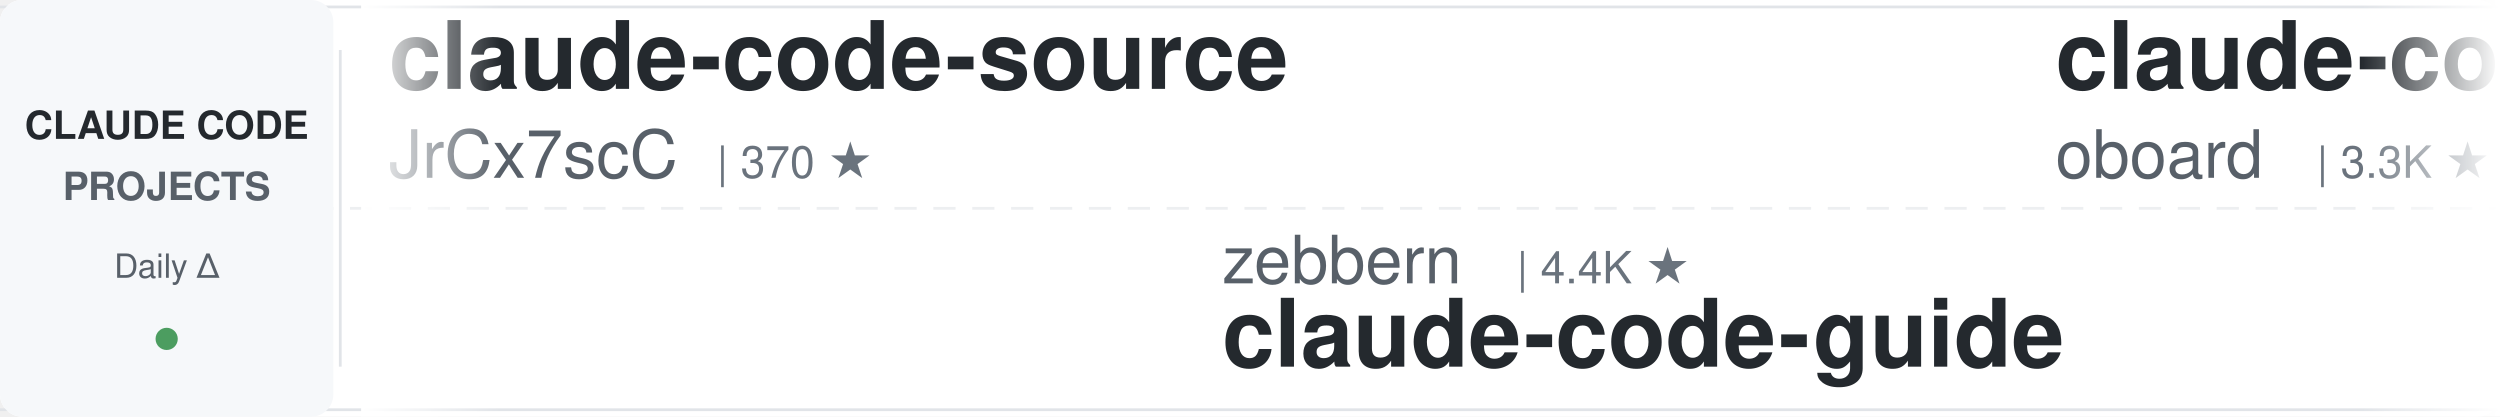
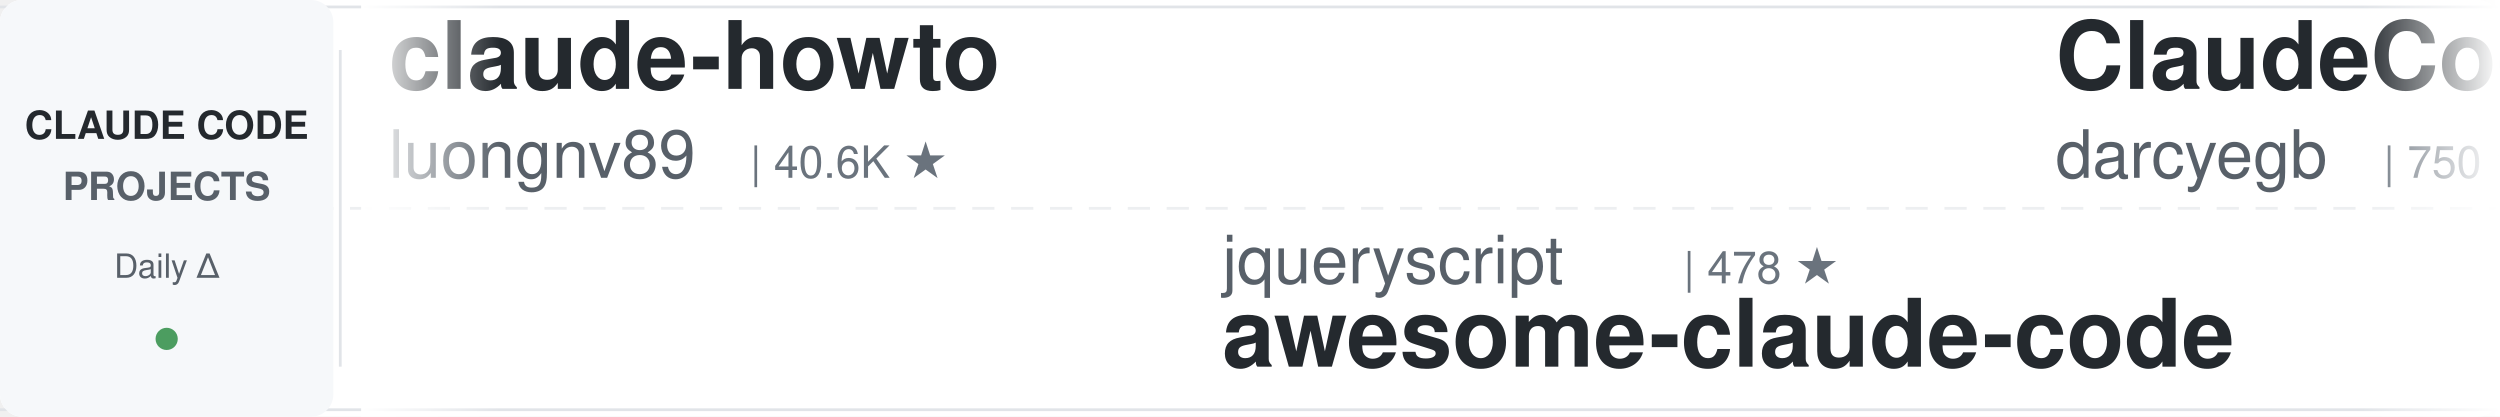
<svg xmlns="http://www.w3.org/2000/svg" width="900" height="150">
  <defs>
    <linearGradient id="leftFade" x1="0%" y1="0%" x2="100%" y2="0%">
      <stop offset="0%" style="stop-color:#ffffff;stop-opacity:1" />
      <stop offset="100%" style="stop-color:#ffffff;stop-opacity:0" />
    </linearGradient>
    <linearGradient id="rightFade" x1="0%" y1="0%" x2="100%" y2="0%">
      <stop offset="0%" style="stop-color:#ffffff;stop-opacity:0" />
      <stop offset="100%" style="stop-color:#ffffff;stop-opacity:1" />
    </linearGradient>
  </defs>
  <rect width="900" height="150" fill="#ffffff" rx="8" />
  <rect x="0" y="2" width="900" height="1" fill="#e1e4e8" />
  <rect x="0" y="147" width="900" height="1" fill="#e1e4e8" />
  <line x1="0" y1="75" x2="900" y2="75" stroke="#e1e4e8" stroke-width="1" stroke-dasharray="8 6" opacity="0.6" />
  <rect x="0" y="0" width="120" height="150" fill="#f6f8fa" rx="8" />
  <text x="60" y="50" font-family="-apple-system, BlinkMacSystemFont, 'Segoe UI', Helvetica, Arial, sans-serif" font-size="14" font-weight="600" fill="#24292e" text-anchor="middle">CLAUDE CODE</text>
  <text x="60" y="72" font-family="-apple-system, BlinkMacSystemFont, 'Segoe UI', Helvetica, Arial, sans-serif" font-size="14" font-weight="600" fill="#586069" text-anchor="middle">PROJECTS</text>
  <text x="60" y="100" font-family="-apple-system, BlinkMacSystemFont, 'Segoe UI', Helvetica, Arial, sans-serif" font-size="12" font-weight="500" fill="#586069" text-anchor="middle">Daily Δ</text>
  <circle cx="60" cy="122" r="4" fill="#22863a" opacity="0.8" />
  <rect x="122" y="18" width="1" height="114" fill="#e1e4e8" />
  <clipPath id="tickerClip">
    <rect x="130" y="0" width="770" height="150" />
  </clipPath>
  <g clip-path="url(#tickerClip)">
    <g id="tickerItems">
      <animateTransform attributeName="transform" attributeType="XML" type="translate" from="0 0" to="-3000 0" dur="54s" repeatCount="indefinite" />
      <g transform="translate(0, 0)">
-         <text x="140" y="32" font-family="-apple-system, BlinkMacSystemFont, 'Segoe UI', Helvetica, Arial, sans-serif" font-size="34" font-weight="600" fill="#24292e">claude-code-source</text>
-         <text x="140" y="64" font-family="-apple-system, BlinkMacSystemFont, 'Segoe UI', Helvetica, Arial, sans-serif" font-size="24" font-weight="400" fill="#586069">JrCx7scC</text>
-         <text x="258" y="64" font-family="-apple-system, BlinkMacSystemFont, 'Segoe UI', Helvetica, Arial, sans-serif" font-size="16" font-weight="500" fill="#6a737d">| 370 ★</text>
+         <text x="140" y="32" font-family="-apple-system, BlinkMacSystemFont, 'Segoe UI', Helvetica, Arial, sans-serif" font-size="34" font-weight="600" fill="#24292e">claude-howto</text>
+         <text x="140" y="64" font-family="-apple-system, BlinkMacSystemFont, 'Segoe UI', Helvetica, Arial, sans-serif" font-size="24" font-weight="400" fill="#586069">luongnv89</text>
+         <text x="270" y="64" font-family="-apple-system, BlinkMacSystemFont, 'Segoe UI', Helvetica, Arial, sans-serif" font-size="16" font-weight="500" fill="#6a737d">| 40.6K ★</text>
      </g>
      <g transform="translate(300, 0)">
-         <text x="140" y="102" font-family="-apple-system, BlinkMacSystemFont, 'Segoe UI', Helvetica, Arial, sans-serif" font-size="24" font-weight="400" fill="#586069">zebbern</text>
-         <text x="246" y="102" font-family="-apple-system, BlinkMacSystemFont, 'Segoe UI', Helvetica, Arial, sans-serif" font-size="16" font-weight="500" fill="#6a737d">| 4.4K ★</text>
-         <text x="140" y="132" font-family="-apple-system, BlinkMacSystemFont, 'Segoe UI', Helvetica, Arial, sans-serif" font-size="34" font-weight="600" fill="#24292e">claude-code-guide</text>
+         <text x="140" y="102" font-family="-apple-system, BlinkMacSystemFont, 'Segoe UI', Helvetica, Arial, sans-serif" font-size="24" font-weight="400" fill="#586069">jqueryscript</text>
+         <text x="306" y="102" font-family="-apple-system, BlinkMacSystemFont, 'Segoe UI', Helvetica, Arial, sans-serif" font-size="16" font-weight="500" fill="#6a737d">| 478 ★</text>
+         <text x="140" y="132" font-family="-apple-system, BlinkMacSystemFont, 'Segoe UI', Helvetica, Arial, sans-serif" font-size="34" font-weight="600" fill="#24292e">awesome-claude-code</text>
      </g>
      <g transform="translate(600, 0)">
-         <text x="140" y="32" font-family="-apple-system, BlinkMacSystemFont, 'Segoe UI', Helvetica, Arial, sans-serif" font-size="34" font-weight="600" fill="#24292e">claude-code-rev</text>
-         <text x="140" y="64" font-family="-apple-system, BlinkMacSystemFont, 'Segoe UI', Helvetica, Arial, sans-serif" font-size="24" font-weight="400" fill="#586069">oboard</text>
-         <text x="234" y="64" font-family="-apple-system, BlinkMacSystemFont, 'Segoe UI', Helvetica, Arial, sans-serif" font-size="16" font-weight="500" fill="#6a737d">| 3.3K ★</text>
+         <text x="140" y="32" font-family="-apple-system, BlinkMacSystemFont, 'Segoe UI', Helvetica, Arial, sans-serif" font-size="34" font-weight="600" fill="#24292e">ClaudeCodeAgents</text>
+         <text x="140" y="64" font-family="-apple-system, BlinkMacSystemFont, 'Segoe UI', Helvetica, Arial, sans-serif" font-size="24" font-weight="400" fill="#586069">darcyegb</text>
+         <text x="258" y="64" font-family="-apple-system, BlinkMacSystemFont, 'Segoe UI', Helvetica, Arial, sans-serif" font-size="16" font-weight="500" fill="#6a737d">| 750 ★</text>
      </g>
      <g transform="translate(900, 0)">
-         <text x="140" y="102" font-family="-apple-system, BlinkMacSystemFont, 'Segoe UI', Helvetica, Arial, sans-serif" font-size="24" font-weight="400" fill="#586069">anthropics</text>
-         <text x="282" y="102" font-family="-apple-system, BlinkMacSystemFont, 'Segoe UI', Helvetica, Arial, sans-serif" font-size="16" font-weight="500" fill="#6a737d">| 8.5K ★</text>
-         <text x="140" y="132" font-family="-apple-system, BlinkMacSystemFont, 'Segoe UI', Helvetica, Arial, sans-serif" font-size="34" font-weight="600" fill="#24292e">claude-code-action</text>
+         <text x="140" y="102" font-family="-apple-system, BlinkMacSystemFont, 'Segoe UI', Helvetica, Arial, sans-serif" font-size="24" font-weight="400" fill="#586069">ding113</text>
+         <text x="246" y="102" font-family="-apple-system, BlinkMacSystemFont, 'Segoe UI', Helvetica, Arial, sans-serif" font-size="16" font-weight="500" fill="#6a737d">| 3.3K ★</text>
+         <text x="140" y="132" font-family="-apple-system, BlinkMacSystemFont, 'Segoe UI', Helvetica, Arial, sans-serif" font-size="34" font-weight="600" fill="#24292e">claude-code-hub</text>
      </g>
      <g transform="translate(1200, 0)">
-         <text x="140" y="32" font-family="-apple-system, BlinkMacSystemFont, 'Segoe UI', Helvetica, Arial, sans-serif" font-size="34" font-weight="600" fill="#24292e">claude-code-cheat-sheet</text>
-         <text x="140" y="64" font-family="-apple-system, BlinkMacSystemFont, 'Segoe UI', Helvetica, Arial, sans-serif" font-size="24" font-weight="400" fill="#586069">Njengah</text>
-         <text x="246" y="64" font-family="-apple-system, BlinkMacSystemFont, 'Segoe UI', Helvetica, Arial, sans-serif" font-size="16" font-weight="500" fill="#6a737d">| 1.9K ★</text>
+         <text x="140" y="32" font-family="-apple-system, BlinkMacSystemFont, 'Segoe UI', Helvetica, Arial, sans-serif" font-size="34" font-weight="600" fill="#24292e">claude-code-my-workflow</text>
+         <text x="140" y="64" font-family="-apple-system, BlinkMacSystemFont, 'Segoe UI', Helvetica, Arial, sans-serif" font-size="24" font-weight="400" fill="#586069">pedrohcgs</text>
+         <text x="270" y="64" font-family="-apple-system, BlinkMacSystemFont, 'Segoe UI', Helvetica, Arial, sans-serif" font-size="16" font-weight="500" fill="#6a737d">| 1.4K ★</text>
      </g>
      <g transform="translate(1500, 0)">
-         <text x="140" y="102" font-family="-apple-system, BlinkMacSystemFont, 'Segoe UI', Helvetica, Arial, sans-serif" font-size="24" font-weight="400" fill="#586069">ponponon</text>
-         <text x="258" y="102" font-family="-apple-system, BlinkMacSystemFont, 'Segoe UI', Helvetica, Arial, sans-serif" font-size="16" font-weight="500" fill="#6a737d">| 2.3K ★</text>
-         <text x="140" y="132" font-family="-apple-system, BlinkMacSystemFont, 'Segoe UI', Helvetica, Arial, sans-serif" font-size="34" font-weight="600" fill="#24292e">claude_code_src</text>
+         <text x="140" y="102" font-family="-apple-system, BlinkMacSystemFont, 'Segoe UI', Helvetica, Arial, sans-serif" font-size="24" font-weight="400" fill="#586069">FlorianBruniaux</text>
+         <text x="342" y="102" font-family="-apple-system, BlinkMacSystemFont, 'Segoe UI', Helvetica, Arial, sans-serif" font-size="16" font-weight="500" fill="#6a737d">| 5.6K ★</text>
+         <text x="140" y="132" font-family="-apple-system, BlinkMacSystemFont, 'Segoe UI', Helvetica, Arial, sans-serif" font-size="34" font-weight="600" fill="#24292e">claude-code-ultimate-gui...</text>
      </g>
      <g transform="translate(1800, 0)">
-         <text x="140" y="32" font-family="-apple-system, BlinkMacSystemFont, 'Segoe UI', Helvetica, Arial, sans-serif" font-size="34" font-weight="600" fill="#24292e">claude-code-plugins-plus...</text>
-         <text x="140" y="64" font-family="-apple-system, BlinkMacSystemFont, 'Segoe UI', Helvetica, Arial, sans-serif" font-size="24" font-weight="400" fill="#586069">jeremylongshore</text>
-         <text x="342" y="64" font-family="-apple-system, BlinkMacSystemFont, 'Segoe UI', Helvetica, Arial, sans-serif" font-size="16" font-weight="500" fill="#6a737d">| 2.6K ★</text>
+         <text x="140" y="32" font-family="-apple-system, BlinkMacSystemFont, 'Segoe UI', Helvetica, Arial, sans-serif" font-size="34" font-weight="600" fill="#24292e">claude-code-rust</text>
+         <text x="140" y="64" font-family="-apple-system, BlinkMacSystemFont, 'Segoe UI', Helvetica, Arial, sans-serif" font-size="24" font-weight="400" fill="#586069">lorryjovens-hub</text>
+         <text x="342" y="64" font-family="-apple-system, BlinkMacSystemFont, 'Segoe UI', Helvetica, Arial, sans-serif" font-size="16" font-weight="500" fill="#6a737d">| 1.7K ★</text>
      </g>
      <g transform="translate(2100, 0)">
-         <text x="140" y="102" font-family="-apple-system, BlinkMacSystemFont, 'Segoe UI', Helvetica, Arial, sans-serif" font-size="24" font-weight="400" fill="#586069">lorryjovens-hub</text>
-         <text x="342" y="102" font-family="-apple-system, BlinkMacSystemFont, 'Segoe UI', Helvetica, Arial, sans-serif" font-size="16" font-weight="500" fill="#6a737d">| 1.7K ★</text>
-         <text x="140" y="132" font-family="-apple-system, BlinkMacSystemFont, 'Segoe UI', Helvetica, Arial, sans-serif" font-size="34" font-weight="600" fill="#24292e">claude-code-rust</text>
+         <text x="140" y="102" font-family="-apple-system, BlinkMacSystemFont, 'Segoe UI', Helvetica, Arial, sans-serif" font-size="24" font-weight="400" fill="#586069">frankbria</text>
+         <text x="270" y="102" font-family="-apple-system, BlinkMacSystemFont, 'Segoe UI', Helvetica, Arial, sans-serif" font-size="16" font-weight="500" fill="#6a737d">| 9.6K ★</text>
+         <text x="140" y="132" font-family="-apple-system, BlinkMacSystemFont, 'Segoe UI', Helvetica, Arial, sans-serif" font-size="34" font-weight="600" fill="#24292e">ralph-claude-code</text>
      </g>
      <g transform="translate(2400, 0)">
-         <text x="140" y="32" font-family="-apple-system, BlinkMacSystemFont, 'Segoe UI', Helvetica, Arial, sans-serif" font-size="34" font-weight="600" fill="#24292e">claude-code-skills</text>
-         <text x="140" y="64" font-family="-apple-system, BlinkMacSystemFont, 'Segoe UI', Helvetica, Arial, sans-serif" font-size="24" font-weight="400" fill="#586069">daymade</text>
-         <text x="246" y="64" font-family="-apple-system, BlinkMacSystemFont, 'Segoe UI', Helvetica, Arial, sans-serif" font-size="16" font-weight="500" fill="#6a737d">| 1.3K ★</text>
+         <text x="140" y="32" font-family="-apple-system, BlinkMacSystemFont, 'Segoe UI', Helvetica, Arial, sans-serif" font-size="34" font-weight="600" fill="#24292e">claude-code-infrastructu...</text>
+         <text x="140" y="64" font-family="-apple-system, BlinkMacSystemFont, 'Segoe UI', Helvetica, Arial, sans-serif" font-size="24" font-weight="400" fill="#586069">diet103</text>
+         <text x="246" y="64" font-family="-apple-system, BlinkMacSystemFont, 'Segoe UI', Helvetica, Arial, sans-serif" font-size="16" font-weight="500" fill="#6a737d">| 10.0K ★</text>
      </g>
      <g transform="translate(2700, 0)">
-         <text x="140" y="102" font-family="-apple-system, BlinkMacSystemFont, 'Segoe UI', Helvetica, Arial, sans-serif" font-size="24" font-weight="400" fill="#586069">pedrohcgs</text>
-         <text x="270" y="102" font-family="-apple-system, BlinkMacSystemFont, 'Segoe UI', Helvetica, Arial, sans-serif" font-size="16" font-weight="500" fill="#6a737d">| 1.4K ★</text>
-         <text x="140" y="132" font-family="-apple-system, BlinkMacSystemFont, 'Segoe UI', Helvetica, Arial, sans-serif" font-size="34" font-weight="600" fill="#24292e">claude-code-my-workflow</text>
+         <text x="140" y="102" font-family="-apple-system, BlinkMacSystemFont, 'Segoe UI', Helvetica, Arial, sans-serif" font-size="24" font-weight="400" fill="#586069">liuup</text>
+         <text x="222" y="102" font-family="-apple-system, BlinkMacSystemFont, 'Segoe UI', Helvetica, Arial, sans-serif" font-size="16" font-weight="500" fill="#6a737d">| 3.6K ★</text>
+         <text x="140" y="132" font-family="-apple-system, BlinkMacSystemFont, 'Segoe UI', Helvetica, Arial, sans-serif" font-size="34" font-weight="600" fill="#24292e">claude-code-analysis</text>
      </g>
      <g transform="translate(3000, 0)">
-         <text x="140" y="32" font-family="-apple-system, BlinkMacSystemFont, 'Segoe UI', Helvetica, Arial, sans-serif" font-size="34" font-weight="600" fill="#24292e">claude-code-source</text>
-         <text x="140" y="64" font-family="-apple-system, BlinkMacSystemFont, 'Segoe UI', Helvetica, Arial, sans-serif" font-size="24" font-weight="400" fill="#586069">JrCx7scC</text>
-         <text x="258" y="64" font-family="-apple-system, BlinkMacSystemFont, 'Segoe UI', Helvetica, Arial, sans-serif" font-size="16" font-weight="500" fill="#6a737d">| 370 ★</text>
+         <text x="140" y="32" font-family="-apple-system, BlinkMacSystemFont, 'Segoe UI', Helvetica, Arial, sans-serif" font-size="34" font-weight="600" fill="#24292e">claude-howto</text>
+         <text x="140" y="64" font-family="-apple-system, BlinkMacSystemFont, 'Segoe UI', Helvetica, Arial, sans-serif" font-size="24" font-weight="400" fill="#586069">luongnv89</text>
+         <text x="270" y="64" font-family="-apple-system, BlinkMacSystemFont, 'Segoe UI', Helvetica, Arial, sans-serif" font-size="16" font-weight="500" fill="#6a737d">| 40.6K ★</text>
      </g>
      <g transform="translate(3300, 0)">
-         <text x="140" y="102" font-family="-apple-system, BlinkMacSystemFont, 'Segoe UI', Helvetica, Arial, sans-serif" font-size="24" font-weight="400" fill="#586069">zebbern</text>
-         <text x="246" y="102" font-family="-apple-system, BlinkMacSystemFont, 'Segoe UI', Helvetica, Arial, sans-serif" font-size="16" font-weight="500" fill="#6a737d">| 4.4K ★</text>
-         <text x="140" y="132" font-family="-apple-system, BlinkMacSystemFont, 'Segoe UI', Helvetica, Arial, sans-serif" font-size="34" font-weight="600" fill="#24292e">claude-code-guide</text>
+         <text x="140" y="102" font-family="-apple-system, BlinkMacSystemFont, 'Segoe UI', Helvetica, Arial, sans-serif" font-size="24" font-weight="400" fill="#586069">jqueryscript</text>
+         <text x="306" y="102" font-family="-apple-system, BlinkMacSystemFont, 'Segoe UI', Helvetica, Arial, sans-serif" font-size="16" font-weight="500" fill="#6a737d">| 478 ★</text>
+         <text x="140" y="132" font-family="-apple-system, BlinkMacSystemFont, 'Segoe UI', Helvetica, Arial, sans-serif" font-size="34" font-weight="600" fill="#24292e">awesome-claude-code</text>
      </g>
      <g transform="translate(3600, 0)">
-         <text x="140" y="32" font-family="-apple-system, BlinkMacSystemFont, 'Segoe UI', Helvetica, Arial, sans-serif" font-size="34" font-weight="600" fill="#24292e">claude-code-rev</text>
-         <text x="140" y="64" font-family="-apple-system, BlinkMacSystemFont, 'Segoe UI', Helvetica, Arial, sans-serif" font-size="24" font-weight="400" fill="#586069">oboard</text>
-         <text x="234" y="64" font-family="-apple-system, BlinkMacSystemFont, 'Segoe UI', Helvetica, Arial, sans-serif" font-size="16" font-weight="500" fill="#6a737d">| 3.3K ★</text>
+         <text x="140" y="32" font-family="-apple-system, BlinkMacSystemFont, 'Segoe UI', Helvetica, Arial, sans-serif" font-size="34" font-weight="600" fill="#24292e">ClaudeCodeAgents</text>
+         <text x="140" y="64" font-family="-apple-system, BlinkMacSystemFont, 'Segoe UI', Helvetica, Arial, sans-serif" font-size="24" font-weight="400" fill="#586069">darcyegb</text>
+         <text x="258" y="64" font-family="-apple-system, BlinkMacSystemFont, 'Segoe UI', Helvetica, Arial, sans-serif" font-size="16" font-weight="500" fill="#6a737d">| 750 ★</text>
      </g>
      <g transform="translate(3900, 0)">
-         <text x="140" y="102" font-family="-apple-system, BlinkMacSystemFont, 'Segoe UI', Helvetica, Arial, sans-serif" font-size="24" font-weight="400" fill="#586069">anthropics</text>
-         <text x="282" y="102" font-family="-apple-system, BlinkMacSystemFont, 'Segoe UI', Helvetica, Arial, sans-serif" font-size="16" font-weight="500" fill="#6a737d">| 8.5K ★</text>
-         <text x="140" y="132" font-family="-apple-system, BlinkMacSystemFont, 'Segoe UI', Helvetica, Arial, sans-serif" font-size="34" font-weight="600" fill="#24292e">claude-code-action</text>
+         <text x="140" y="102" font-family="-apple-system, BlinkMacSystemFont, 'Segoe UI', Helvetica, Arial, sans-serif" font-size="24" font-weight="400" fill="#586069">ding113</text>
+         <text x="246" y="102" font-family="-apple-system, BlinkMacSystemFont, 'Segoe UI', Helvetica, Arial, sans-serif" font-size="16" font-weight="500" fill="#6a737d">| 3.3K ★</text>
+         <text x="140" y="132" font-family="-apple-system, BlinkMacSystemFont, 'Segoe UI', Helvetica, Arial, sans-serif" font-size="34" font-weight="600" fill="#24292e">claude-code-hub</text>
      </g>
    </g>
  </g>
  <rect x="130" y="0" width="50" height="150" fill="url(#leftFade)" />
  <rect x="850" y="0" width="50" height="150" fill="url(#rightFade)" />
</svg>
